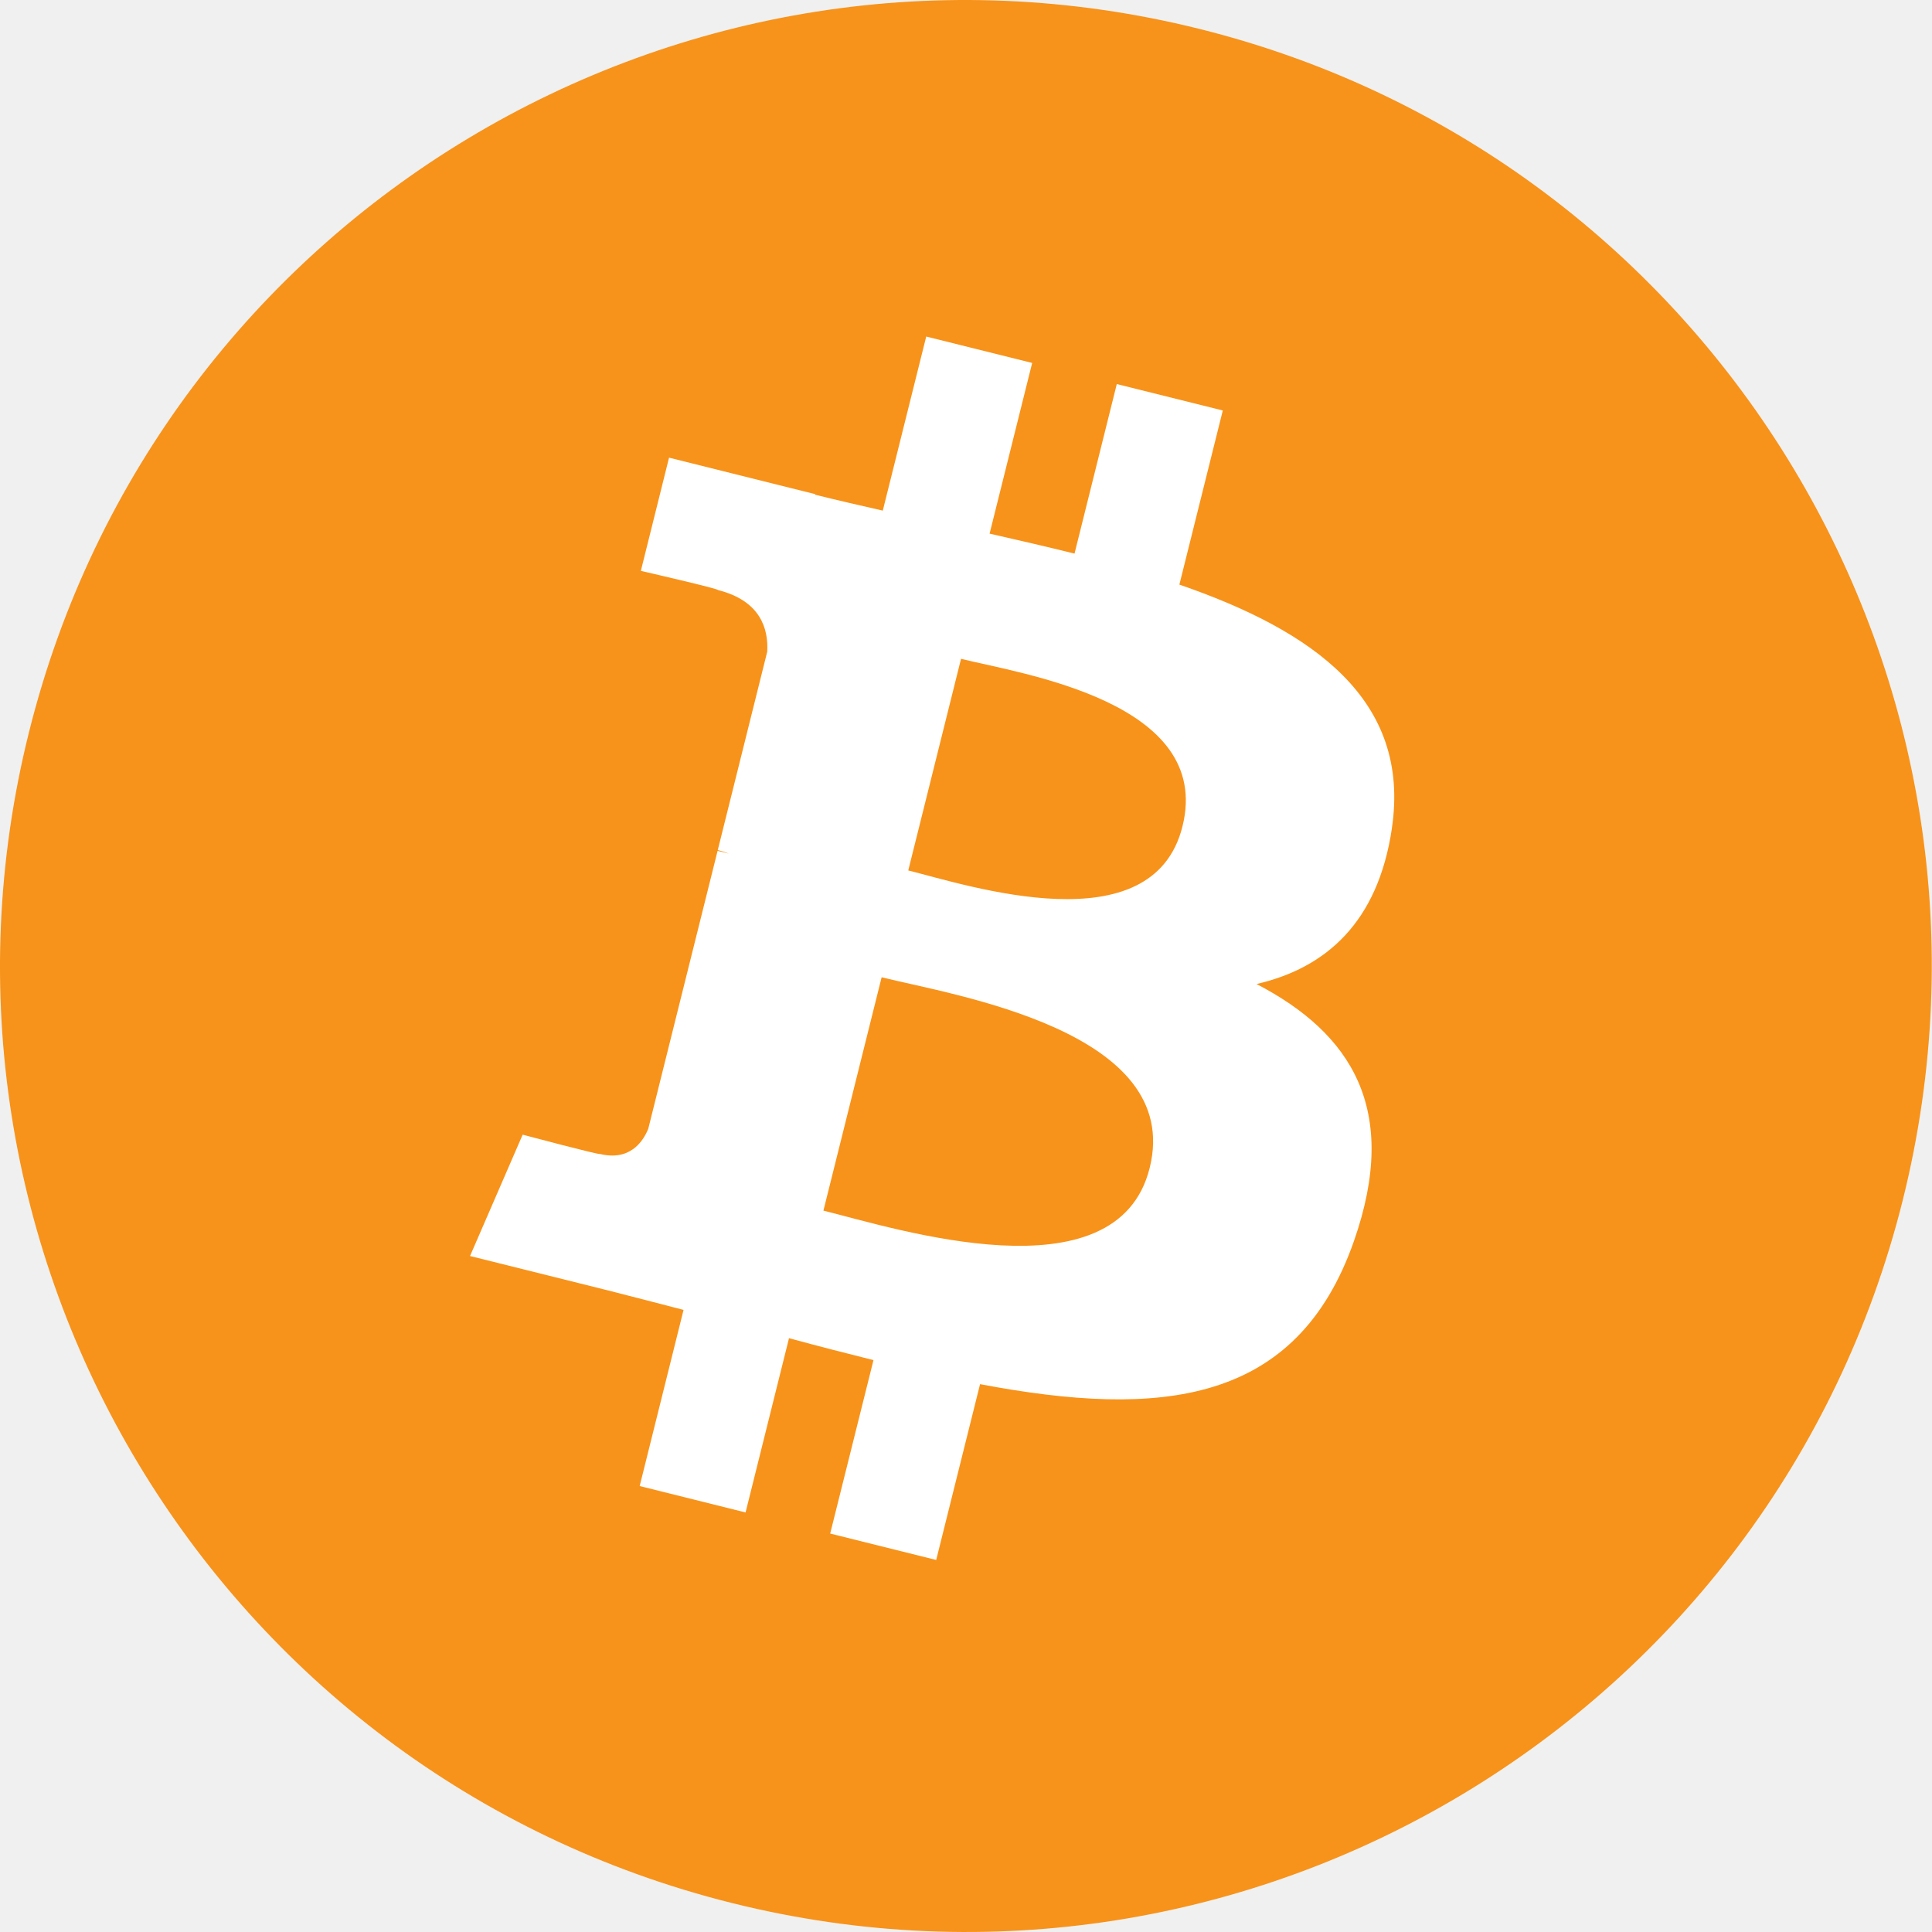
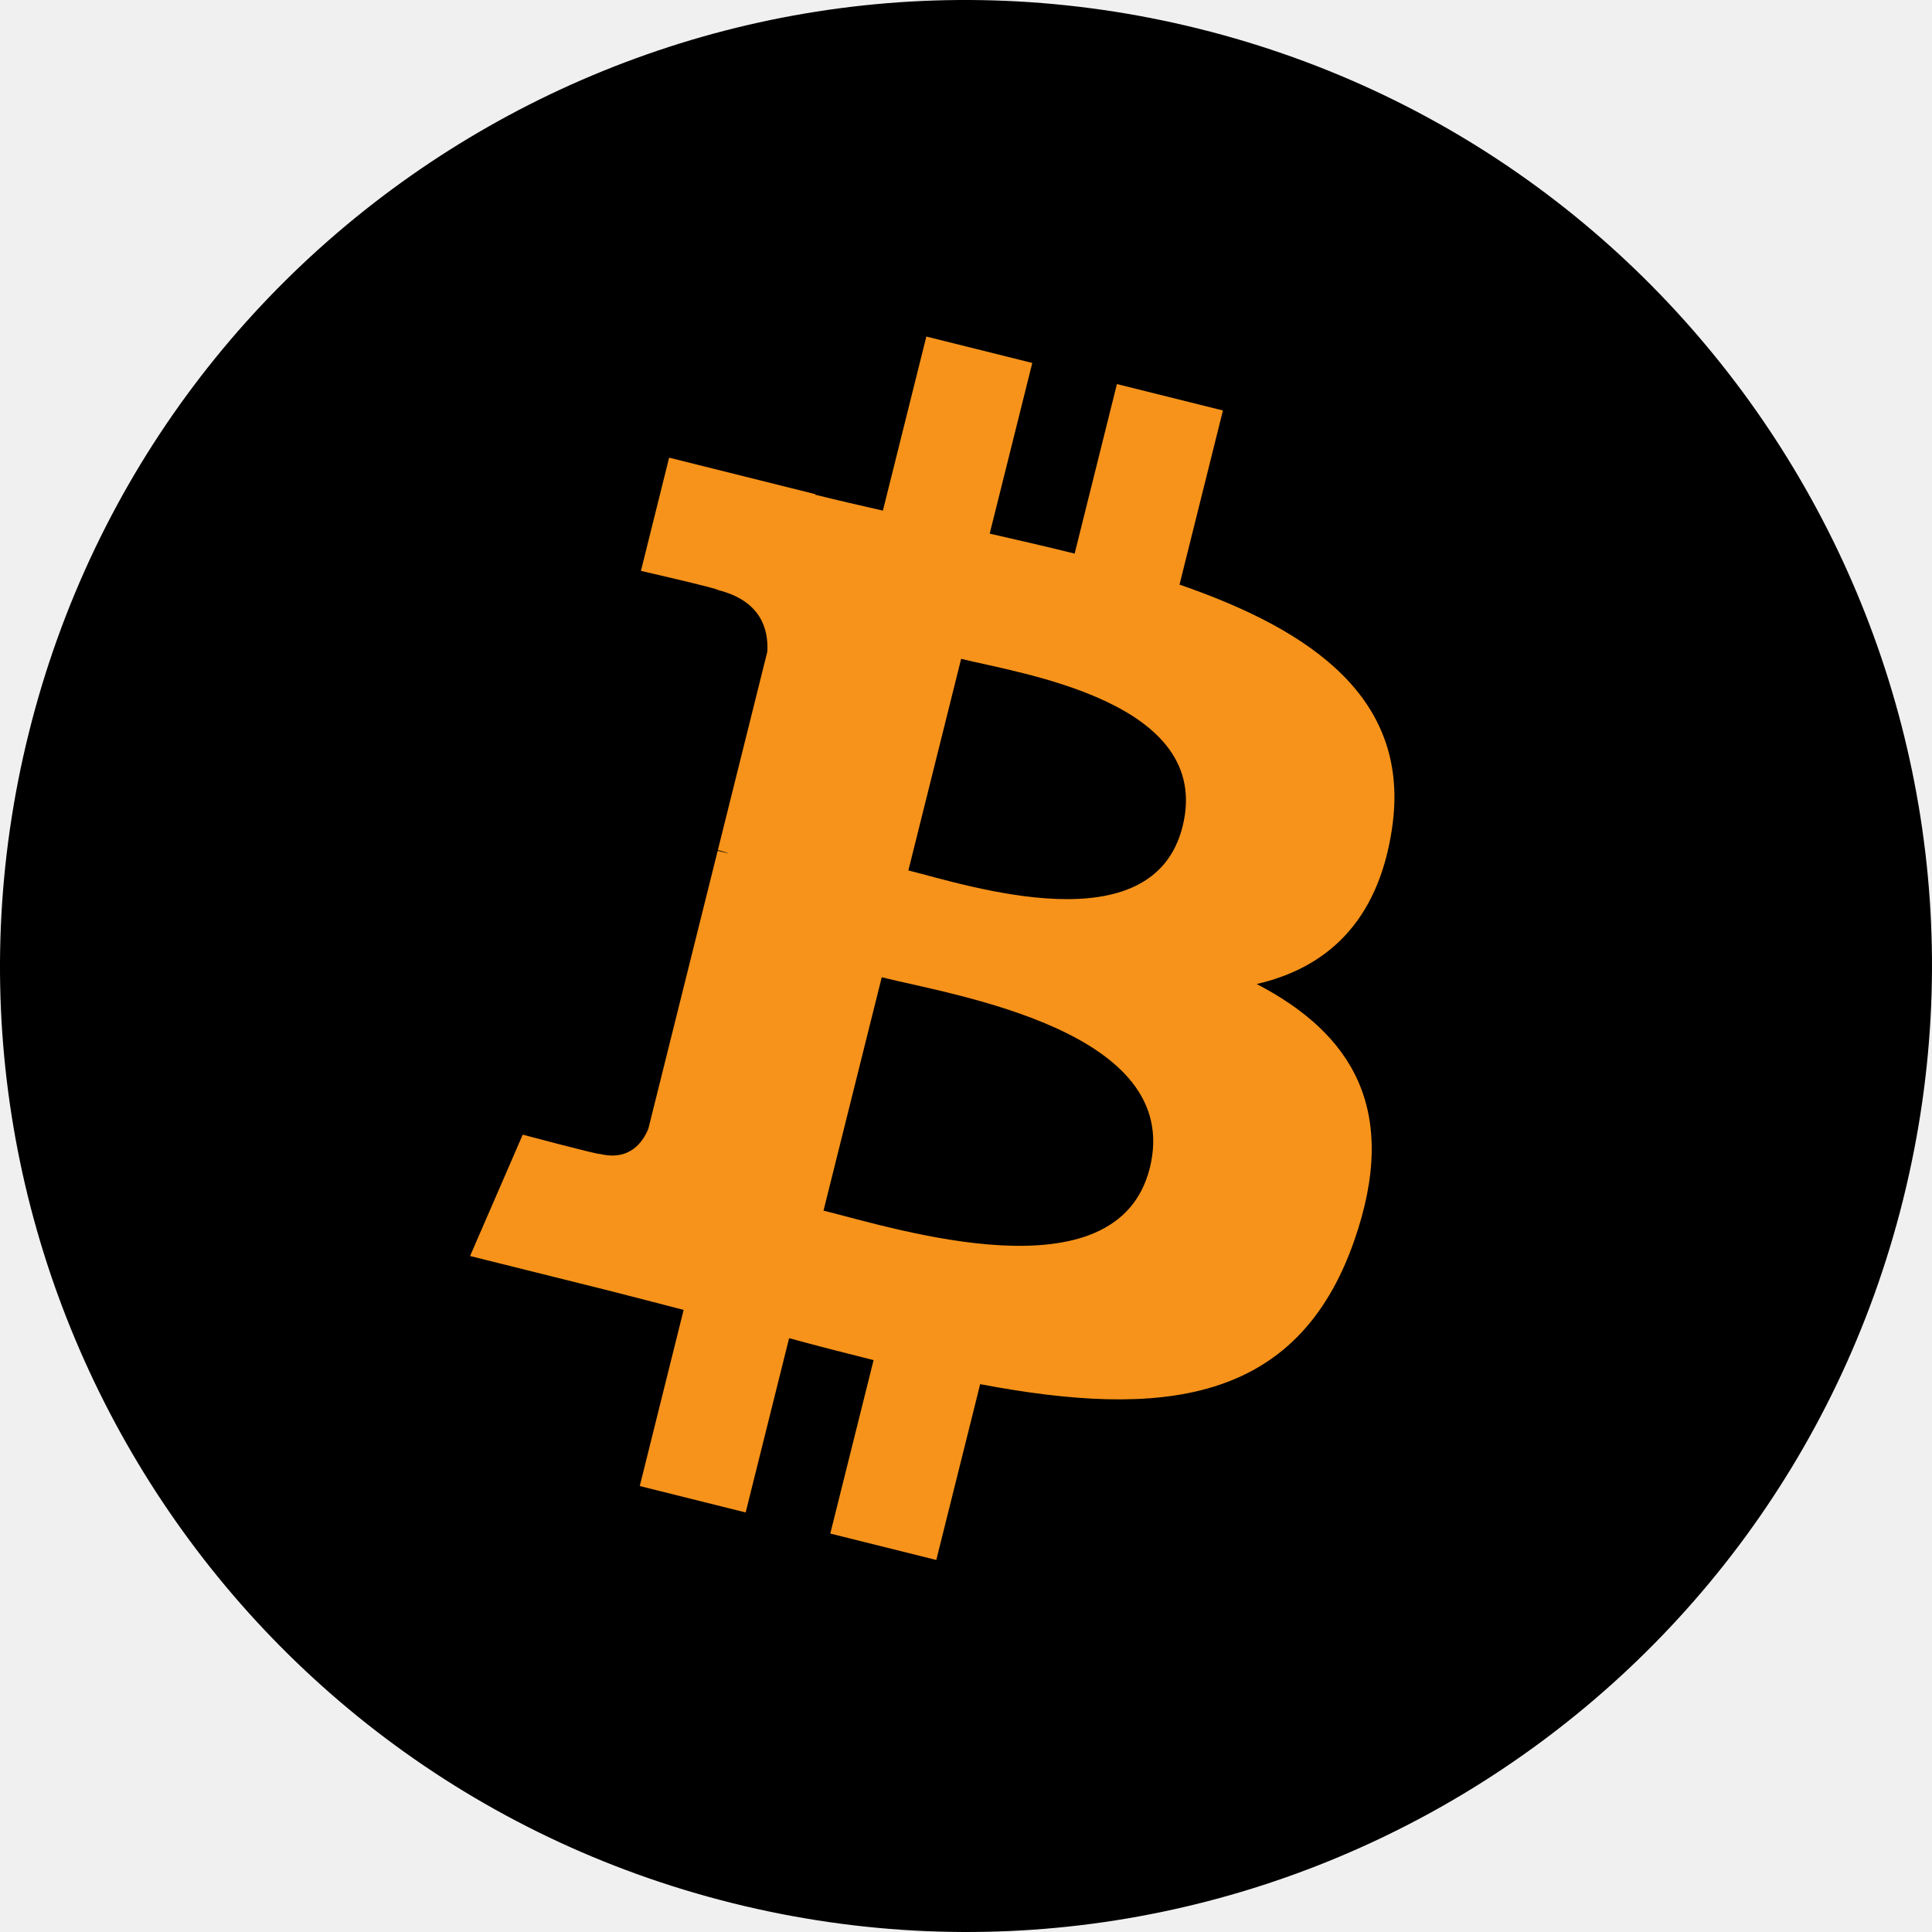
- <svg xmlns="http://www.w3.org/2000/svg" xml:space="preserve" width="100%" height="100%" version="1.1" shape-rendering="geometricPrecision" text-rendering="geometricPrecision" image-rendering="optimizeQuality" fill-rule="evenodd" clip-rule="evenodd" viewBox="0 0 4091.27 4091.73">
-   <g id="Layer_x0020_1">
-     <g id="_1421344023328">
-       <path fill="#F7931A" fill-rule="nonzero" d="M4030.06 2540.77c-273.24,1096.01 -1383.32,1763.02 -2479.46,1489.71 -1095.68,-273.24 -1762.69,-1383.39 -1489.33,-2479.31 273.12,-1096.13 1383.2,-1763.19 2479,-1489.95 1096.06,273.24 1763.03,1383.51 1489.76,2479.57l0.02 -0.02z" />
-       <path fill="white" fill-rule="nonzero" d="M2947.77 1754.38c40.72,-272.26 -166.56,-418.61 -450,-516.24l91.95 -368.8 -224.5 -55.94 -89.51 359.09c-59.02,-14.72 -119.63,-28.59 -179.87,-42.34l90.16 -361.46 -224.36 -55.94 -92 368.68c-48.84,-11.12 -96.81,-22.11 -143.35,-33.69l0.26 -1.16 -309.59 -77.31 -59.72 239.78c0,0 166.56,38.18 163.05,40.53 90.91,22.69 107.35,82.87 104.62,130.57l-104.74 420.15c6.26,1.59 14.38,3.89 23.34,7.49 -7.49,-1.86 -15.46,-3.89 -23.73,-5.87l-146.81 588.57c-11.11,27.62 -39.31,69.07 -102.87,53.33 2.25,3.26 -163.17,-40.72 -163.17,-40.72l-111.46 256.98 292.15 72.83c54.35,13.63 107.61,27.89 160.06,41.3l-92.9 373.03 224.24 55.94 92 -369.07c61.26,16.63 120.71,31.97 178.91,46.43l-91.69 367.33 224.51 55.94 92.89 -372.33c382.82,72.45 670.67,43.24 791.83,-303.02 97.63,-278.78 -4.86,-439.58 -206.26,-544.44 146.69,-33.83 257.18,-130.31 286.64,-329.61l-0.07 -0.05zm-512.93 719.26c-69.38,278.78 -538.76,128.08 -690.94,90.29l123.28 -494.2c152.17,37.99 640.17,113.17 567.67,403.91zm69.43 -723.3c-63.29,253.58 -453.96,124.75 -580.69,93.16l111.77 -448.21c126.73,31.59 534.85,90.55 468.94,355.05l-0.02 0z" />
-     </g>
+ <svg xmlns="http://www.w3.org/2000/svg" width="256" height="256" viewBox="0 0 256 256" fill="none">
+   <g clip-path="url(#clip0_2610_27)">
+     <path d="M252.17 158.964C235.073 227.536 165.612 269.268 97.025 252.168C28.465 235.073 -13.271 165.616 3.834 97.049C20.924 28.47 90.384 -13.265 158.95 3.83C227.533 20.925 269.267 90.39 252.168 158.965L252.169 158.964H252.17Z" fill="black" />
+     <path d="M184.449 109.763C186.997 92.729 174.027 83.573 156.291 77.464L162.045 54.39L147.997 50.891L142.396 73.357C138.703 72.436 134.911 71.568 131.141 70.708L136.783 48.093L122.744 44.593L116.988 67.66C113.932 66.964 110.93 66.276 108.018 65.552L108.034 65.479L88.662 60.642L84.926 75.644C84.926 75.644 95.348 78.033 95.128 78.18C100.816 79.6 101.845 83.365 101.674 86.349L95.121 112.636C95.512 112.736 96.02 112.879 96.581 113.105C96.112 112.988 95.614 112.861 95.096 112.737L85.91 149.561C85.215 151.289 83.45 153.883 79.473 152.898C79.614 153.102 69.263 150.35 69.263 150.35L62.289 166.428L80.569 170.985C83.97 171.838 87.303 172.73 90.585 173.569L84.772 196.908L98.803 200.408L104.56 177.317C108.393 178.357 112.113 179.317 115.754 180.222L110.017 203.204L124.065 206.704L129.877 183.409C153.831 187.941 171.843 186.114 179.424 164.45C185.533 147.008 179.12 136.948 166.518 130.387C175.697 128.27 182.61 122.234 184.454 109.765L184.449 109.762L184.449 109.763ZM152.353 154.764C148.012 172.206 118.642 162.777 109.12 160.413L116.834 129.493C126.355 131.87 156.891 136.574 152.354 154.764H152.353ZM156.698 109.51C152.738 125.376 128.293 117.315 120.363 115.339L127.356 87.296C135.286 89.273 160.823 92.962 156.699 109.51H156.698Z" fill="#F7931A" />
  </g>
+   <defs>
+     <clipPath id="clip0_2610_27">
+       <rect width="256" height="256" fill="white" />
+     </clipPath>
+   </defs>
</svg>
